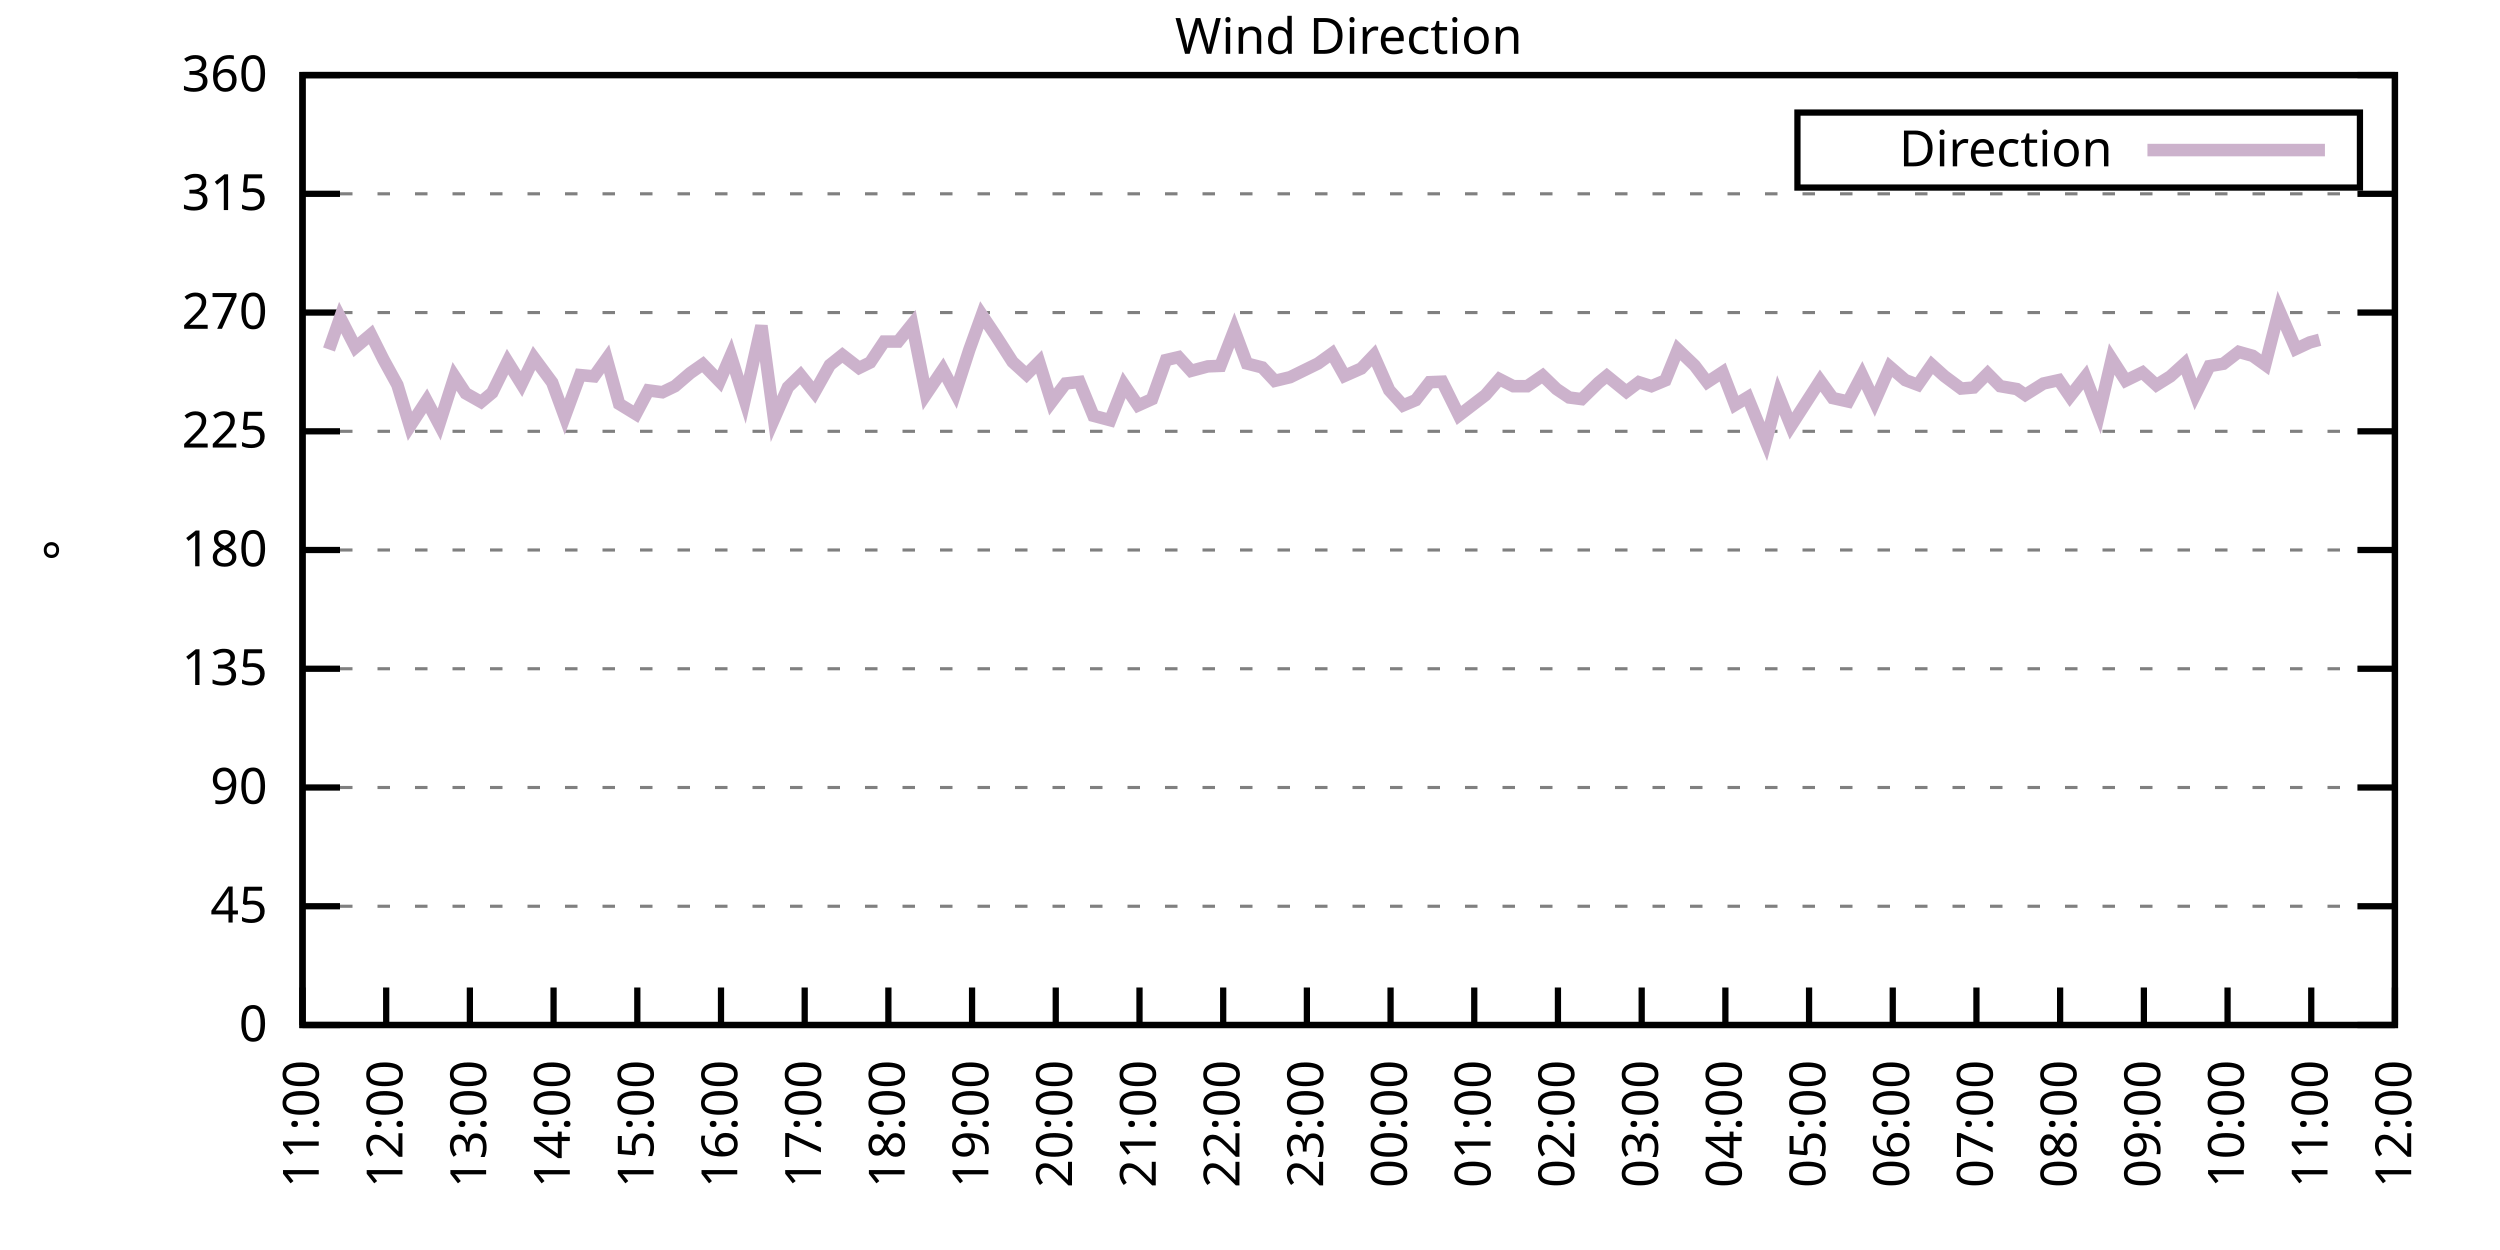
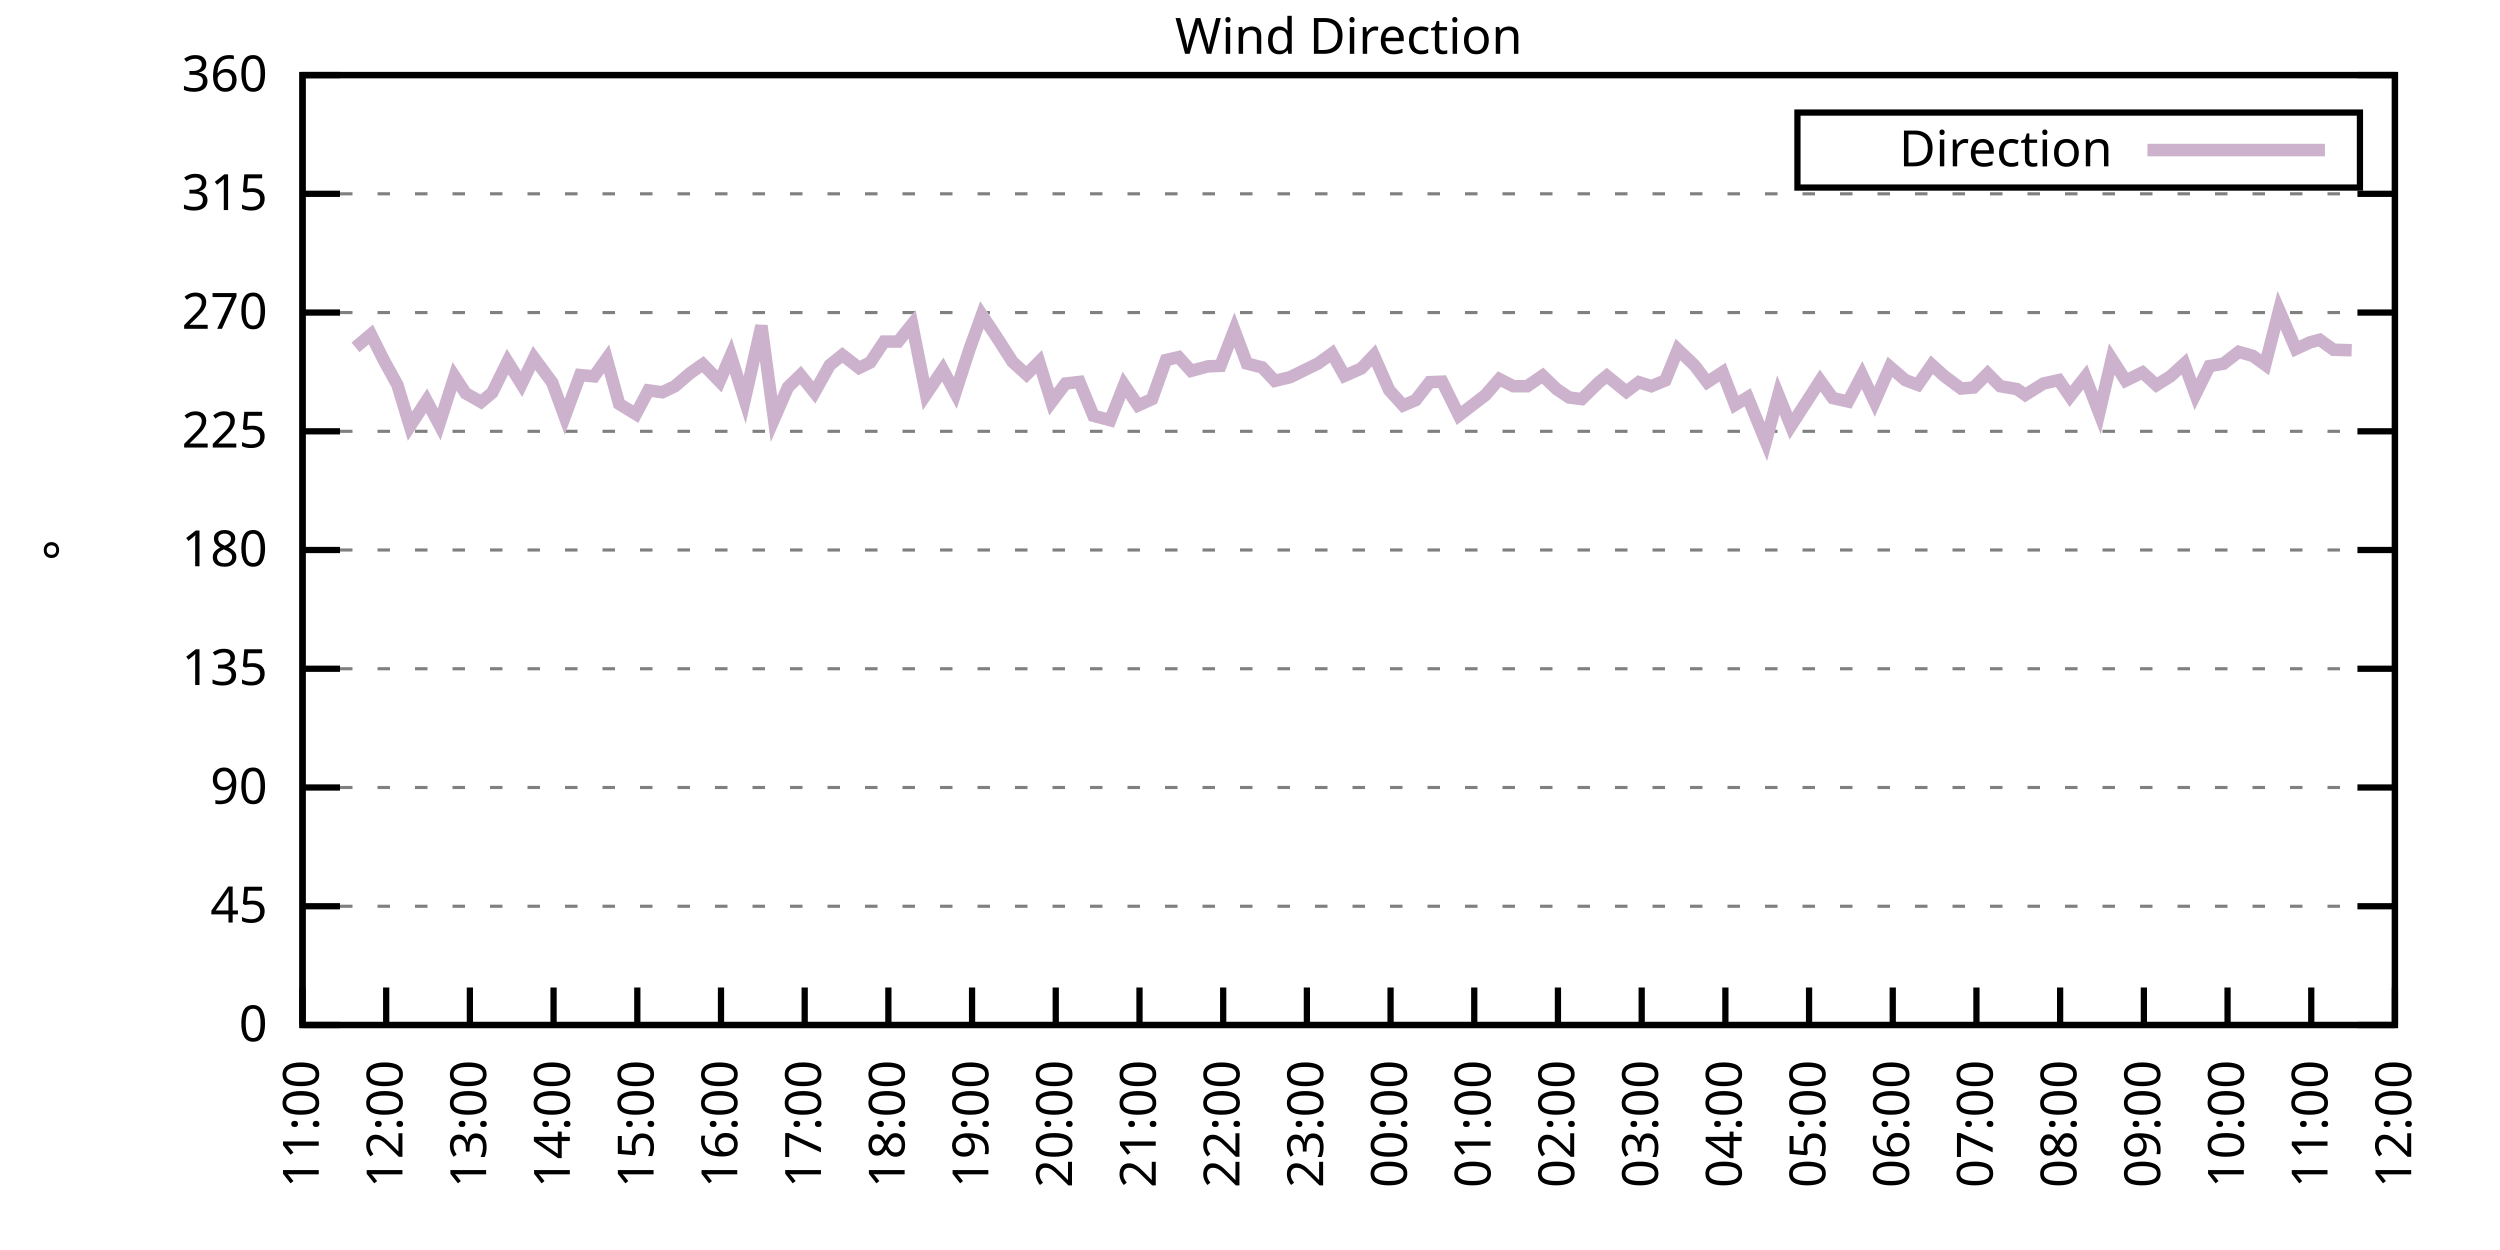
<svg xmlns="http://www.w3.org/2000/svg" xmlns:xlink="http://www.w3.org/1999/xlink" width="400" height="200" viewBox="0 0 400 200">
  <g id="gnuplot_canvas">
    <rect x="0" y="0" width="400" height="200" fill="none" />
    <defs>
      <circle id="gpDot" r="0.5" stroke-width="0.5" stroke="currentColor" />
      <path id="gpPt0" stroke-width="0.333" stroke="currentColor" d="M-1,0 h2 M0,-1 v2" />
      <path id="gpPt1" stroke-width="0.333" stroke="currentColor" d="M-1,-1 L1,1 M1,-1 L-1,1" />
      <path id="gpPt2" stroke-width="0.333" stroke="currentColor" d="M-1,0 L1,0 M0,-1 L0,1 M-1,-1 L1,1 M-1,1 L1,-1" />
      <rect id="gpPt3" stroke-width="0.333" stroke="currentColor" x="-1" y="-1" width="2" height="2" />
      <rect id="gpPt4" stroke-width="0.333" stroke="currentColor" fill="currentColor" x="-1" y="-1" width="2" height="2" />
      <circle id="gpPt5" stroke-width="0.333" stroke="currentColor" cx="0" cy="0" r="1" />
      <use xlink:href="#gpPt5" id="gpPt6" fill="currentColor" stroke="none" />
      <path id="gpPt7" stroke-width="0.333" stroke="currentColor" d="M0,-1.33 L-1.33,0.67 L1.33,0.67 z" />
      <use xlink:href="#gpPt7" id="gpPt8" fill="currentColor" stroke="none" />
      <use xlink:href="#gpPt7" id="gpPt9" stroke="currentColor" transform="rotate(180)" />
      <use xlink:href="#gpPt9" id="gpPt10" fill="currentColor" stroke="none" />
      <use xlink:href="#gpPt3" id="gpPt11" stroke="currentColor" transform="rotate(45)" />
      <use xlink:href="#gpPt11" id="gpPt12" fill="currentColor" stroke="none" />
      <path id="gpPt13" stroke-width="0.333" stroke="currentColor" d="M0,1.330 L1.265,0.411 L0.782,-1.067 L-0.782,-1.076 L-1.265,0.411 z" />
      <use xlink:href="#gpPt13" id="gpPt14" fill="currentColor" stroke="none" />
      <filter id="textbox" filterUnits="objectBoundingBox" x="0" y="0" height="1" width="1">
        <feFlood flood-color="white" flood-opacity="1" result="bgnd" />
        <feComposite in="SourceGraphic" in2="bgnd" operator="atop" />
      </filter>
      <filter id="greybox" filterUnits="objectBoundingBox" x="0" y="0" height="1" width="1">
        <feFlood flood-color="lightgrey" flood-opacity="1" result="grey" />
        <feComposite in="SourceGraphic" in2="grey" operator="atop" />
      </filter>
    </defs>
    <g fill="none" color="white" stroke="currentColor" stroke-width="1.00" stroke-linecap="butt" stroke-linejoin="miter">
</g>
    <g fill="none" color="black" stroke="currentColor" stroke-width="1.00" stroke-linecap="butt" stroke-linejoin="miter">
      <g stroke="none" shape-rendering="crispEdges">
        <polygon fill="rgb(255, 255, 255)" points="48.40,164.00 383.18,164.00 383.18,12.02 48.40,12.02 " />
      </g>
    </g>
    <g fill="none" color="black" stroke="currentColor" stroke-width="1.00" stroke-linecap="butt" stroke-linejoin="miter">
</g>
    <g fill="none" color="black" stroke="black" stroke-width="0.50" stroke-linecap="butt" stroke-linejoin="miter">
</g>
    <g fill="none" color="gray" stroke="currentColor" stroke-width="0.50" stroke-linecap="butt" stroke-linejoin="miter">
      <path stroke="gray" stroke-dasharray="2,4" class="gridline" d="M48.40,164.00 L383.19,164.00  " />
    </g>
    <g fill="none" color="gray" stroke="gray" stroke-width="1.00" stroke-linecap="butt" stroke-linejoin="miter">
</g>
    <g fill="none" color="black" stroke="currentColor" stroke-width="1.00" stroke-linecap="butt" stroke-linejoin="miter">
      <path stroke="black" d="M48.40,164.00 L54.40,164.00 M383.19,164.00 L377.19,164.00  " />
      <g transform="translate(42.80,166.60)" stroke="none" fill="black" font-family="Sans" font-size="8.00" text-anchor="end">
        <text>
          <tspan font-family="Sans"> 0</tspan>
        </text>
      </g>
    </g>
    <g fill="none" color="black" stroke="currentColor" stroke-width="1.00" stroke-linecap="butt" stroke-linejoin="miter">
</g>
    <g fill="none" color="black" stroke="black" stroke-width="0.50" stroke-linecap="butt" stroke-linejoin="miter">
</g>
    <g fill="none" color="gray" stroke="currentColor" stroke-width="0.50" stroke-linecap="butt" stroke-linejoin="miter">
      <path stroke="gray" stroke-dasharray="2,4" class="gridline" d="M48.40,145.00 L383.19,145.00  " />
    </g>
    <g fill="none" color="gray" stroke="gray" stroke-width="1.00" stroke-linecap="butt" stroke-linejoin="miter">
</g>
    <g fill="none" color="black" stroke="currentColor" stroke-width="1.00" stroke-linecap="butt" stroke-linejoin="miter">
      <path stroke="black" d="M48.40,145.00 L54.40,145.00 M383.19,145.00 L377.19,145.00  " />
      <g transform="translate(42.80,147.60)" stroke="none" fill="black" font-family="Sans" font-size="8.00" text-anchor="end">
        <text>
          <tspan font-family="Sans"> 45</tspan>
        </text>
      </g>
    </g>
    <g fill="none" color="black" stroke="currentColor" stroke-width="1.00" stroke-linecap="butt" stroke-linejoin="miter">
</g>
    <g fill="none" color="black" stroke="black" stroke-width="0.50" stroke-linecap="butt" stroke-linejoin="miter">
</g>
    <g fill="none" color="gray" stroke="currentColor" stroke-width="0.50" stroke-linecap="butt" stroke-linejoin="miter">
      <path stroke="gray" stroke-dasharray="2,4" class="gridline" d="M48.40,126.00 L383.19,126.00  " />
    </g>
    <g fill="none" color="gray" stroke="gray" stroke-width="1.00" stroke-linecap="butt" stroke-linejoin="miter">
</g>
    <g fill="none" color="black" stroke="currentColor" stroke-width="1.00" stroke-linecap="butt" stroke-linejoin="miter">
      <path stroke="black" d="M48.40,126.00 L54.40,126.00 M383.19,126.00 L377.19,126.00  " />
      <g transform="translate(42.80,128.60)" stroke="none" fill="black" font-family="Sans" font-size="8.00" text-anchor="end">
        <text>
          <tspan font-family="Sans"> 90</tspan>
        </text>
      </g>
    </g>
    <g fill="none" color="black" stroke="currentColor" stroke-width="1.00" stroke-linecap="butt" stroke-linejoin="miter">
</g>
    <g fill="none" color="black" stroke="black" stroke-width="0.50" stroke-linecap="butt" stroke-linejoin="miter">
</g>
    <g fill="none" color="gray" stroke="currentColor" stroke-width="0.50" stroke-linecap="butt" stroke-linejoin="miter">
      <path stroke="gray" stroke-dasharray="2,4" class="gridline" d="M48.40,107.00 L383.19,107.00  " />
    </g>
    <g fill="none" color="gray" stroke="gray" stroke-width="1.00" stroke-linecap="butt" stroke-linejoin="miter">
</g>
    <g fill="none" color="black" stroke="currentColor" stroke-width="1.00" stroke-linecap="butt" stroke-linejoin="miter">
      <path stroke="black" d="M48.40,107.00 L54.40,107.00 M383.19,107.00 L377.19,107.00  " />
      <g transform="translate(42.80,109.60)" stroke="none" fill="black" font-family="Sans" font-size="8.00" text-anchor="end">
        <text>
          <tspan font-family="Sans"> 135</tspan>
        </text>
      </g>
    </g>
    <g fill="none" color="black" stroke="currentColor" stroke-width="1.00" stroke-linecap="butt" stroke-linejoin="miter">
</g>
    <g fill="none" color="black" stroke="black" stroke-width="0.50" stroke-linecap="butt" stroke-linejoin="miter">
</g>
    <g fill="none" color="gray" stroke="currentColor" stroke-width="0.50" stroke-linecap="butt" stroke-linejoin="miter">
      <path stroke="gray" stroke-dasharray="2,4" class="gridline" d="M48.40,88.00 L383.19,88.00  " />
    </g>
    <g fill="none" color="gray" stroke="gray" stroke-width="1.00" stroke-linecap="butt" stroke-linejoin="miter">
</g>
    <g fill="none" color="black" stroke="currentColor" stroke-width="1.00" stroke-linecap="butt" stroke-linejoin="miter">
      <path stroke="black" d="M48.40,88.00 L54.40,88.00 M383.19,88.00 L377.19,88.00  " />
      <g transform="translate(42.80,90.60)" stroke="none" fill="black" font-family="Sans" font-size="8.00" text-anchor="end">
        <text>
          <tspan font-family="Sans"> 180</tspan>
        </text>
      </g>
    </g>
    <g fill="none" color="black" stroke="currentColor" stroke-width="1.00" stroke-linecap="butt" stroke-linejoin="miter">
</g>
    <g fill="none" color="black" stroke="black" stroke-width="0.50" stroke-linecap="butt" stroke-linejoin="miter">
</g>
    <g fill="none" color="gray" stroke="currentColor" stroke-width="0.50" stroke-linecap="butt" stroke-linejoin="miter">
      <path stroke="gray" stroke-dasharray="2,4" class="gridline" d="M48.40,69.01 L383.19,69.01  " />
    </g>
    <g fill="none" color="gray" stroke="gray" stroke-width="1.00" stroke-linecap="butt" stroke-linejoin="miter">
</g>
    <g fill="none" color="black" stroke="currentColor" stroke-width="1.00" stroke-linecap="butt" stroke-linejoin="miter">
      <path stroke="black" d="M48.40,69.01 L54.40,69.01 M383.19,69.01 L377.19,69.01  " />
      <g transform="translate(42.80,71.61)" stroke="none" fill="black" font-family="Sans" font-size="8.00" text-anchor="end">
        <text>
          <tspan font-family="Sans"> 225</tspan>
        </text>
      </g>
    </g>
    <g fill="none" color="black" stroke="currentColor" stroke-width="1.00" stroke-linecap="butt" stroke-linejoin="miter">
</g>
    <g fill="none" color="black" stroke="black" stroke-width="0.50" stroke-linecap="butt" stroke-linejoin="miter">
</g>
    <g fill="none" color="gray" stroke="currentColor" stroke-width="0.50" stroke-linecap="butt" stroke-linejoin="miter">
      <path stroke="gray" stroke-dasharray="2,4" class="gridline" d="M48.40,50.01 L383.19,50.01  " />
    </g>
    <g fill="none" color="gray" stroke="gray" stroke-width="1.00" stroke-linecap="butt" stroke-linejoin="miter">
</g>
    <g fill="none" color="black" stroke="currentColor" stroke-width="1.00" stroke-linecap="butt" stroke-linejoin="miter">
      <path stroke="black" d="M48.40,50.01 L54.40,50.01 M383.19,50.01 L377.19,50.01  " />
      <g transform="translate(42.80,52.61)" stroke="none" fill="black" font-family="Sans" font-size="8.00" text-anchor="end">
        <text>
          <tspan font-family="Sans"> 270</tspan>
        </text>
      </g>
    </g>
    <g fill="none" color="black" stroke="currentColor" stroke-width="1.00" stroke-linecap="butt" stroke-linejoin="miter">
</g>
    <g fill="none" color="black" stroke="black" stroke-width="0.50" stroke-linecap="butt" stroke-linejoin="miter">
</g>
    <g fill="none" color="gray" stroke="currentColor" stroke-width="0.50" stroke-linecap="butt" stroke-linejoin="miter">
      <path stroke="gray" stroke-dasharray="2,4" class="gridline" d="M48.40,31.01 L383.19,31.01  " />
    </g>
    <g fill="none" color="gray" stroke="gray" stroke-width="1.00" stroke-linecap="butt" stroke-linejoin="miter">
</g>
    <g fill="none" color="black" stroke="currentColor" stroke-width="1.00" stroke-linecap="butt" stroke-linejoin="miter">
      <path stroke="black" d="M48.40,31.01 L54.40,31.01 M383.19,31.01 L377.19,31.01  " />
      <g transform="translate(42.80,33.61)" stroke="none" fill="black" font-family="Sans" font-size="8.00" text-anchor="end">
        <text>
          <tspan font-family="Sans"> 315</tspan>
        </text>
      </g>
    </g>
    <g fill="none" color="black" stroke="currentColor" stroke-width="1.00" stroke-linecap="butt" stroke-linejoin="miter">
</g>
    <g fill="none" color="black" stroke="black" stroke-width="0.50" stroke-linecap="butt" stroke-linejoin="miter">
</g>
    <g fill="none" color="gray" stroke="currentColor" stroke-width="0.50" stroke-linecap="butt" stroke-linejoin="miter">
      <path stroke="gray" stroke-dasharray="2,4" class="gridline" d="M48.40,12.01 L383.19,12.01  " />
    </g>
    <g fill="none" color="gray" stroke="gray" stroke-width="1.00" stroke-linecap="butt" stroke-linejoin="miter">
</g>
    <g fill="none" color="black" stroke="currentColor" stroke-width="1.00" stroke-linecap="butt" stroke-linejoin="miter">
      <path stroke="black" d="M48.40,12.01 L54.40,12.01 M383.19,12.01 L377.19,12.01  " />
      <g transform="translate(42.80,14.61)" stroke="none" fill="black" font-family="Sans" font-size="8.00" text-anchor="end">
        <text>
          <tspan font-family="Sans"> 360</tspan>
        </text>
      </g>
    </g>
    <g fill="none" color="black" stroke="currentColor" stroke-width="1.00" stroke-linecap="butt" stroke-linejoin="miter">
      <path stroke="black" d="M48.40,164.00 L48.40,158.00  " />
      <g transform="translate(51.00,169.60) rotate(270.00)" stroke="none" fill="black" font-family="Sans" font-size="8.00" text-anchor="end">
        <text>
          <tspan font-family="Sans">11:00</tspan>
        </text>
      </g>
    </g>
    <g fill="none" color="black" stroke="currentColor" stroke-width="1.00" stroke-linecap="butt" stroke-linejoin="miter">
      <path stroke="black" d="M61.79,164.00 L61.79,158.00  " />
      <g transform="translate(64.39,169.60) rotate(270.00)" stroke="none" fill="black" font-family="Sans" font-size="8.00" text-anchor="end">
        <text>
          <tspan font-family="Sans">12:00</tspan>
        </text>
      </g>
    </g>
    <g fill="none" color="black" stroke="currentColor" stroke-width="1.00" stroke-linecap="butt" stroke-linejoin="miter">
      <path stroke="black" d="M75.18,164.00 L75.18,158.00  " />
      <g transform="translate(77.78,169.60) rotate(270.00)" stroke="none" fill="black" font-family="Sans" font-size="8.00" text-anchor="end">
        <text>
          <tspan font-family="Sans">13:00</tspan>
        </text>
      </g>
    </g>
    <g fill="none" color="black" stroke="currentColor" stroke-width="1.00" stroke-linecap="butt" stroke-linejoin="miter">
      <path stroke="black" d="M88.57,164.00 L88.57,158.00  " />
      <g transform="translate(91.17,169.60) rotate(270.00)" stroke="none" fill="black" font-family="Sans" font-size="8.00" text-anchor="end">
        <text>
          <tspan font-family="Sans">14:00</tspan>
        </text>
      </g>
    </g>
    <g fill="none" color="black" stroke="currentColor" stroke-width="1.00" stroke-linecap="butt" stroke-linejoin="miter">
      <path stroke="black" d="M101.97,164.00 L101.97,158.00  " />
      <g transform="translate(104.57,169.60) rotate(270.00)" stroke="none" fill="black" font-family="Sans" font-size="8.00" text-anchor="end">
        <text>
          <tspan font-family="Sans">15:00</tspan>
        </text>
      </g>
    </g>
    <g fill="none" color="black" stroke="currentColor" stroke-width="1.00" stroke-linecap="butt" stroke-linejoin="miter">
      <path stroke="black" d="M115.36,164.00 L115.36,158.00  " />
      <g transform="translate(117.96,169.60) rotate(270.00)" stroke="none" fill="black" font-family="Sans" font-size="8.00" text-anchor="end">
        <text>
          <tspan font-family="Sans">16:00</tspan>
        </text>
      </g>
    </g>
    <g fill="none" color="black" stroke="currentColor" stroke-width="1.00" stroke-linecap="butt" stroke-linejoin="miter">
      <path stroke="black" d="M128.75,164.00 L128.75,158.00  " />
      <g transform="translate(131.35,169.60) rotate(270.00)" stroke="none" fill="black" font-family="Sans" font-size="8.00" text-anchor="end">
        <text>
          <tspan font-family="Sans">17:00</tspan>
        </text>
      </g>
    </g>
    <g fill="none" color="black" stroke="currentColor" stroke-width="1.00" stroke-linecap="butt" stroke-linejoin="miter">
      <path stroke="black" d="M142.14,164.00 L142.14,158.00  " />
      <g transform="translate(144.74,169.60) rotate(270.00)" stroke="none" fill="black" font-family="Sans" font-size="8.00" text-anchor="end">
        <text>
          <tspan font-family="Sans">18:00</tspan>
        </text>
      </g>
    </g>
    <g fill="none" color="black" stroke="currentColor" stroke-width="1.00" stroke-linecap="butt" stroke-linejoin="miter">
      <path stroke="black" d="M155.53,164.00 L155.53,158.00  " />
      <g transform="translate(158.13,169.60) rotate(270.00)" stroke="none" fill="black" font-family="Sans" font-size="8.00" text-anchor="end">
        <text>
          <tspan font-family="Sans">19:00</tspan>
        </text>
      </g>
    </g>
    <g fill="none" color="black" stroke="currentColor" stroke-width="1.00" stroke-linecap="butt" stroke-linejoin="miter">
      <path stroke="black" d="M168.92,164.00 L168.92,158.00  " />
      <g transform="translate(171.52,169.60) rotate(270.00)" stroke="none" fill="black" font-family="Sans" font-size="8.00" text-anchor="end">
        <text>
          <tspan font-family="Sans">20:00</tspan>
        </text>
      </g>
    </g>
    <g fill="none" color="black" stroke="currentColor" stroke-width="1.00" stroke-linecap="butt" stroke-linejoin="miter">
      <path stroke="black" d="M182.32,164.00 L182.32,158.00  " />
      <g transform="translate(184.92,169.60) rotate(270.00)" stroke="none" fill="black" font-family="Sans" font-size="8.00" text-anchor="end">
        <text>
          <tspan font-family="Sans">21:00</tspan>
        </text>
      </g>
    </g>
    <g fill="none" color="black" stroke="currentColor" stroke-width="1.00" stroke-linecap="butt" stroke-linejoin="miter">
      <path stroke="black" d="M195.71,164.00 L195.71,158.00  " />
      <g transform="translate(198.31,169.60) rotate(270.00)" stroke="none" fill="black" font-family="Sans" font-size="8.00" text-anchor="end">
        <text>
          <tspan font-family="Sans">22:00</tspan>
        </text>
      </g>
    </g>
    <g fill="none" color="black" stroke="currentColor" stroke-width="1.00" stroke-linecap="butt" stroke-linejoin="miter">
      <path stroke="black" d="M209.10,164.00 L209.10,158.00  " />
      <g transform="translate(211.70,169.60) rotate(270.00)" stroke="none" fill="black" font-family="Sans" font-size="8.00" text-anchor="end">
        <text>
          <tspan font-family="Sans">23:00</tspan>
        </text>
      </g>
    </g>
    <g fill="none" color="black" stroke="currentColor" stroke-width="1.00" stroke-linecap="butt" stroke-linejoin="miter">
      <path stroke="black" d="M222.49,164.00 L222.49,158.00  " />
      <g transform="translate(225.09,169.60) rotate(270.00)" stroke="none" fill="black" font-family="Sans" font-size="8.00" text-anchor="end">
        <text>
          <tspan font-family="Sans">00:00</tspan>
        </text>
      </g>
    </g>
    <g fill="none" color="black" stroke="currentColor" stroke-width="1.00" stroke-linecap="butt" stroke-linejoin="miter">
      <path stroke="black" d="M235.88,164.00 L235.88,158.00  " />
      <g transform="translate(238.48,169.60) rotate(270.00)" stroke="none" fill="black" font-family="Sans" font-size="8.00" text-anchor="end">
        <text>
          <tspan font-family="Sans">01:00</tspan>
        </text>
      </g>
    </g>
    <g fill="none" color="black" stroke="currentColor" stroke-width="1.00" stroke-linecap="butt" stroke-linejoin="miter">
      <path stroke="black" d="M249.27,164.00 L249.27,158.00  " />
      <g transform="translate(251.87,169.60) rotate(270.00)" stroke="none" fill="black" font-family="Sans" font-size="8.00" text-anchor="end">
        <text>
          <tspan font-family="Sans">02:00</tspan>
        </text>
      </g>
    </g>
    <g fill="none" color="black" stroke="currentColor" stroke-width="1.00" stroke-linecap="butt" stroke-linejoin="miter">
      <path stroke="black" d="M262.67,164.00 L262.67,158.00  " />
      <g transform="translate(265.27,169.60) rotate(270.00)" stroke="none" fill="black" font-family="Sans" font-size="8.00" text-anchor="end">
        <text>
          <tspan font-family="Sans">03:00</tspan>
        </text>
      </g>
    </g>
    <g fill="none" color="black" stroke="currentColor" stroke-width="1.00" stroke-linecap="butt" stroke-linejoin="miter">
      <path stroke="black" d="M276.06,164.00 L276.06,158.00  " />
      <g transform="translate(278.66,169.60) rotate(270.00)" stroke="none" fill="black" font-family="Sans" font-size="8.00" text-anchor="end">
        <text>
          <tspan font-family="Sans">04:00</tspan>
        </text>
      </g>
    </g>
    <g fill="none" color="black" stroke="currentColor" stroke-width="1.00" stroke-linecap="butt" stroke-linejoin="miter">
      <path stroke="black" d="M289.45,164.00 L289.45,158.00  " />
      <g transform="translate(292.05,169.60) rotate(270.00)" stroke="none" fill="black" font-family="Sans" font-size="8.00" text-anchor="end">
        <text>
          <tspan font-family="Sans">05:00</tspan>
        </text>
      </g>
    </g>
    <g fill="none" color="black" stroke="currentColor" stroke-width="1.00" stroke-linecap="butt" stroke-linejoin="miter">
      <path stroke="black" d="M302.84,164.00 L302.84,158.00  " />
      <g transform="translate(305.44,169.60) rotate(270.00)" stroke="none" fill="black" font-family="Sans" font-size="8.00" text-anchor="end">
        <text>
          <tspan font-family="Sans">06:00</tspan>
        </text>
      </g>
    </g>
    <g fill="none" color="black" stroke="currentColor" stroke-width="1.00" stroke-linecap="butt" stroke-linejoin="miter">
      <path stroke="black" d="M316.23,164.00 L316.23,158.00  " />
      <g transform="translate(318.83,169.60) rotate(270.00)" stroke="none" fill="black" font-family="Sans" font-size="8.00" text-anchor="end">
        <text>
          <tspan font-family="Sans">07:00</tspan>
        </text>
      </g>
    </g>
    <g fill="none" color="black" stroke="currentColor" stroke-width="1.00" stroke-linecap="butt" stroke-linejoin="miter">
      <path stroke="black" d="M329.62,164.00 L329.62,158.00  " />
      <g transform="translate(332.22,169.60) rotate(270.00)" stroke="none" fill="black" font-family="Sans" font-size="8.00" text-anchor="end">
        <text>
          <tspan font-family="Sans">08:00</tspan>
        </text>
      </g>
    </g>
    <g fill="none" color="black" stroke="currentColor" stroke-width="1.00" stroke-linecap="butt" stroke-linejoin="miter">
      <path stroke="black" d="M343.02,164.00 L343.02,158.00  " />
      <g transform="translate(345.62,169.60) rotate(270.00)" stroke="none" fill="black" font-family="Sans" font-size="8.00" text-anchor="end">
        <text>
          <tspan font-family="Sans">09:00</tspan>
        </text>
      </g>
    </g>
    <g fill="none" color="black" stroke="currentColor" stroke-width="1.00" stroke-linecap="butt" stroke-linejoin="miter">
      <path stroke="black" d="M356.41,164.00 L356.41,158.00  " />
      <g transform="translate(359.01,169.60) rotate(270.00)" stroke="none" fill="black" font-family="Sans" font-size="8.00" text-anchor="end">
        <text>
          <tspan font-family="Sans">10:00</tspan>
        </text>
      </g>
    </g>
    <g fill="none" color="black" stroke="currentColor" stroke-width="1.00" stroke-linecap="butt" stroke-linejoin="miter">
      <path stroke="black" d="M369.80,164.00 L369.80,158.00  " />
      <g transform="translate(372.40,169.60) rotate(270.00)" stroke="none" fill="black" font-family="Sans" font-size="8.00" text-anchor="end">
        <text>
          <tspan font-family="Sans">11:00</tspan>
        </text>
      </g>
    </g>
    <g fill="none" color="black" stroke="currentColor" stroke-width="1.00" stroke-linecap="butt" stroke-linejoin="miter">
      <path stroke="black" d="M383.19,164.00 L383.19,158.00  " />
      <g transform="translate(385.79,169.60) rotate(270.00)" stroke="none" fill="black" font-family="Sans" font-size="8.00" text-anchor="end">
        <text>
          <tspan font-family="Sans">12:00</tspan>
        </text>
      </g>
    </g>
    <g fill="none" color="black" stroke="currentColor" stroke-width="1.00" stroke-linecap="butt" stroke-linejoin="miter">
</g>
    <g fill="none" color="black" stroke="currentColor" stroke-width="1.00" stroke-linecap="butt" stroke-linejoin="miter">
      <path stroke="black" d="M48.40,12.01 L48.40,164.00 L383.19,164.00 L383.19,12.01 L48.40,12.01 Z  " />
    </g>
    <g fill="none" color="black" stroke="currentColor" stroke-width="1.00" stroke-linecap="butt" stroke-linejoin="miter">
</g>
    <g fill="none" color="black" stroke="currentColor" stroke-width="1.00" stroke-linecap="butt" stroke-linejoin="miter">
      <path stroke="black" d="M287.59,30.01 L287.59,18.01 L377.59,18.01 L377.59,30.01 L287.59,30.01 Z  " />
    </g>
    <g id="Wind_direction_plot_1">
      <g fill="none" color="white" stroke="black" stroke-width="2.00" stroke-linecap="butt" stroke-linejoin="miter">
</g>
      <g fill="none" color="black" stroke="currentColor" stroke-width="2.00" stroke-linecap="butt" stroke-linejoin="miter">
        <g transform="translate(337.99,26.61)" stroke="none" fill="black" font-family="Sans" font-size="8.00" text-anchor="end">
          <text>
            <tspan font-family="Sans">Direction</tspan>
          </text>
        </g>
      </g>
      <g fill="none" color="black" stroke="currentColor" stroke-width="2.00" stroke-linecap="butt" stroke-linejoin="miter">
-         <path stroke="rgb(204, 178, 204)" d="M343.59,24.01 L371.99,24.01 M52.64,55.92 L54.43,50.81 L56.88,55.58 L59.34,53.51 L61.35,57.52 L63.58,61.58   L65.59,68.20 L68.26,64.11 L70.27,67.91 L72.73,60.22 L74.51,62.93 L76.97,64.32 L78.75,62.84 L81.21,57.86   L83.44,61.45 L85.45,57.27 L88.35,61.20 L90.36,66.68 L92.82,60.01 L95.05,60.22 L97.06,57.40 L99.06,64.62   L101.74,66.26 L103.75,62.46 L105.98,62.76 L107.99,61.79 L110.45,59.68 L112.46,58.28 L115.13,61.03 L116.92,56.89   L119.15,63.98 L121.83,52.12 L123.84,67.06 L126.07,61.96 L128.08,60.01 L130.31,62.80 L132.77,58.41 L134.78,56.80   L137.45,58.87 L139.24,57.99 L141.47,54.65 L143.70,54.65 L145.94,51.87 L148.17,63.10 L150.85,59.13 L152.85,62.88   L155.09,55.96 L157.10,50.39 L159.33,53.72 L162.01,57.90 L164.24,59.93 L166.25,57.90 L168.25,64.32 L170.49,61.36   L172.72,61.11 L174.95,66.52 L177.63,67.23 L179.86,61.58 L182.09,64.87 L184.32,63.86 L186.56,57.61 L188.57,57.14   L190.57,59.34 L193.25,58.62 L195.26,58.54 L197.49,52.79 L199.50,58.16 L201.96,58.79 L203.97,60.94 L206.42,60.35   L210.88,58.16 L213.12,56.55 L215.13,60.14 L217.80,58.96 L219.81,56.85 L222.27,62.42 L224.50,64.87 L226.51,64.02   L228.74,61.15 L230.75,61.07 L233.43,66.47 L237.67,63.22 L239.90,60.65 L242.13,61.79 L244.36,61.79 L246.82,60.10   L249.05,62.25 L251.06,63.60 L253.07,63.86 L255.75,61.24 L257.09,60.14 L260.21,62.67 L262.22,61.15 L264.23,61.79   L266.46,60.86 L268.47,55.92 L271.15,58.49 L273.16,61.15 L275.61,59.55 L277.62,64.78 L279.63,63.56 L282.53,70.65   L284.54,63.18 L286.55,68.16 L291.23,60.90 L293.24,63.69 L295.70,64.24 L297.93,60.01 L299.94,64.28 L302.39,58.70   L304.85,60.82 L306.86,61.58 L309.09,58.37 L311.10,60.18 L313.78,62.17 L315.79,62.00 L318.02,59.76 L320.03,61.79   L322.70,62.25 L324.04,63.18 L326.95,61.36 L329.40,60.82 L331.19,63.43 L333.64,60.31 L335.87,66.09 L337.88,57.44   L340.11,60.90 L342.79,59.59 L345.02,61.62 L347.26,60.22 L349.49,58.20 L351.27,63.10 L353.51,58.58 L355.74,58.20   L358.19,56.30 L360.42,56.93 L362.43,58.37 L364.66,49.63 L367.34,55.83 L369.58,54.78 L371.14,54.36  " />
+         <path stroke="rgb(204, 178, 204)" d="M343.59,24.01 L371.99,24.01 M56.88,55.58 L59.34,53.51 L61.35,57.52 L63.58,61.58 L65.59,68.20 L68.26,64.11   L70.27,67.91 L72.73,60.22 L74.51,62.93 L76.97,64.32 L78.75,62.84 L81.21,57.86 L83.44,61.45 L85.45,57.27   L88.35,61.20 L90.36,66.68 L92.82,60.01 L95.05,60.22 L97.06,57.40 L99.06,64.62 L101.74,66.26 L103.75,62.46   L105.98,62.76 L107.99,61.79 L110.45,59.68 L112.46,58.28 L115.13,61.03 L116.92,56.89 L119.15,63.98 L121.83,52.12   L123.84,67.06 L126.07,61.96 L128.08,60.01 L130.31,62.80 L132.77,58.41 L134.78,56.80 L137.45,58.87 L139.24,57.99   L141.47,54.65 L143.70,54.65 L145.94,51.87 L148.17,63.10 L150.85,59.13 L152.85,62.88 L155.09,55.96 L157.10,50.39   L159.33,53.72 L162.01,57.90 L164.24,59.93 L166.25,57.90 L168.25,64.32 L170.49,61.36 L172.72,61.11 L174.95,66.52   L177.63,67.23 L179.86,61.58 L182.09,64.87 L184.32,63.86 L186.56,57.61 L188.57,57.14 L190.57,59.34 L193.25,58.62   L195.26,58.54 L197.49,52.79 L199.50,58.16 L201.96,58.79 L203.97,60.94 L206.42,60.35 L210.88,58.16 L213.12,56.55   L215.13,60.14 L217.80,58.96 L219.81,56.85 L222.27,62.42 L224.50,64.87 L226.51,64.02 L228.74,61.15 L230.75,61.07   L233.43,66.47 L237.67,63.22 L239.90,60.65 L242.13,61.79 L244.36,61.79 L246.82,60.10 L249.05,62.25 L251.06,63.60   L253.07,63.86 L255.75,61.24 L257.09,60.14 L260.21,62.67 L262.22,61.15 L264.23,61.79 L266.46,60.86 L268.47,55.92   L271.15,58.49 L273.16,61.15 L275.61,59.55 L277.62,64.78 L279.63,63.56 L282.53,70.65 L284.54,63.18 L286.55,68.16   L291.23,60.90 L293.24,63.69 L295.70,64.24 L297.93,60.01 L299.94,64.28 L302.39,58.70 L304.85,60.82 L306.86,61.58   L309.09,58.37 L311.10,60.18 L313.78,62.17 L315.79,62.00 L318.02,59.76 L320.03,61.79 L322.70,62.25 L324.04,63.18   L326.95,61.36 L329.40,60.82 L331.19,63.43 L333.64,60.31 L335.87,66.09 L337.88,57.44 L340.11,60.90 L342.79,59.59   L345.02,61.62 L347.26,60.22 L349.49,58.20 L351.27,63.10 L353.51,58.58 L355.74,58.20 L358.19,56.30 L360.42,56.93   L362.43,58.37 L364.66,49.63 L367.34,55.83 L369.58,54.78 L371.14,54.36 L373.37,55.96 L376.27,56.04  " />
      </g>
    </g>
    <g fill="none" color="black" stroke="currentColor" stroke-width="2.00" stroke-linecap="butt" stroke-linejoin="miter">
</g>
    <g fill="none" color="black" stroke="black" stroke-width="1.00" stroke-linecap="butt" stroke-linejoin="miter">
</g>
    <g fill="none" color="black" stroke="currentColor" stroke-width="1.00" stroke-linecap="butt" stroke-linejoin="miter">
      <path stroke="black" d="M48.40,12.01 L48.40,164.00 L383.19,164.00 L383.19,12.01 L48.40,12.01 Z  " />
      <g transform="translate(12.80,88.01) rotate(270.00)" stroke="none" fill="black" font-family="Sans" font-size="8.00" text-anchor="middle">
        <text>
          <tspan font-family="Sans">°</tspan>
        </text>
      </g>
    </g>
    <g fill="none" color="black" stroke="currentColor" stroke-width="1.00" stroke-linecap="butt" stroke-linejoin="miter">
</g>
    <g fill="none" color="black" stroke="currentColor" stroke-width="1.00" stroke-linecap="butt" stroke-linejoin="miter">
      <g transform="translate(215.79,8.61)" stroke="none" fill="black" font-family="Sans" font-size="8.00" text-anchor="middle">
        <text>
          <tspan font-family="Sans">Wind Direction</tspan>
        </text>
      </g>
    </g>
    <g fill="none" color="black" stroke="currentColor" stroke-width="1.00" stroke-linecap="butt" stroke-linejoin="miter">
</g>
  </g>
</svg>
